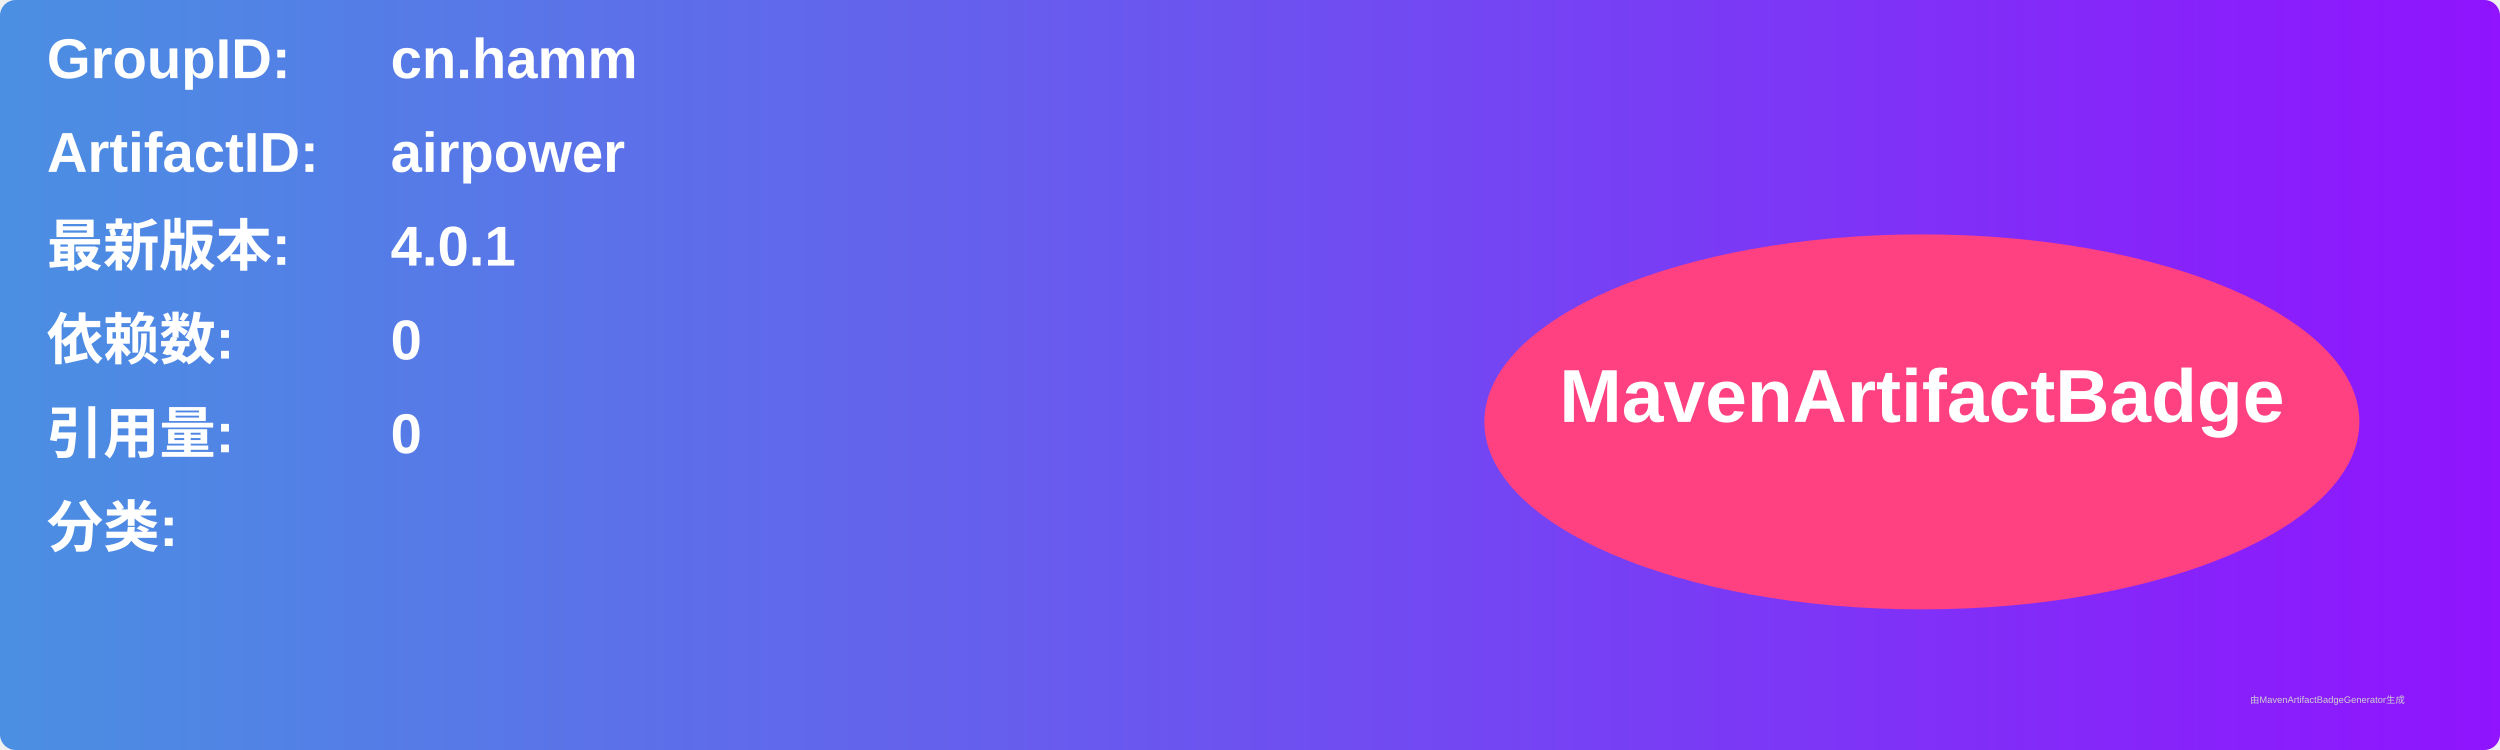
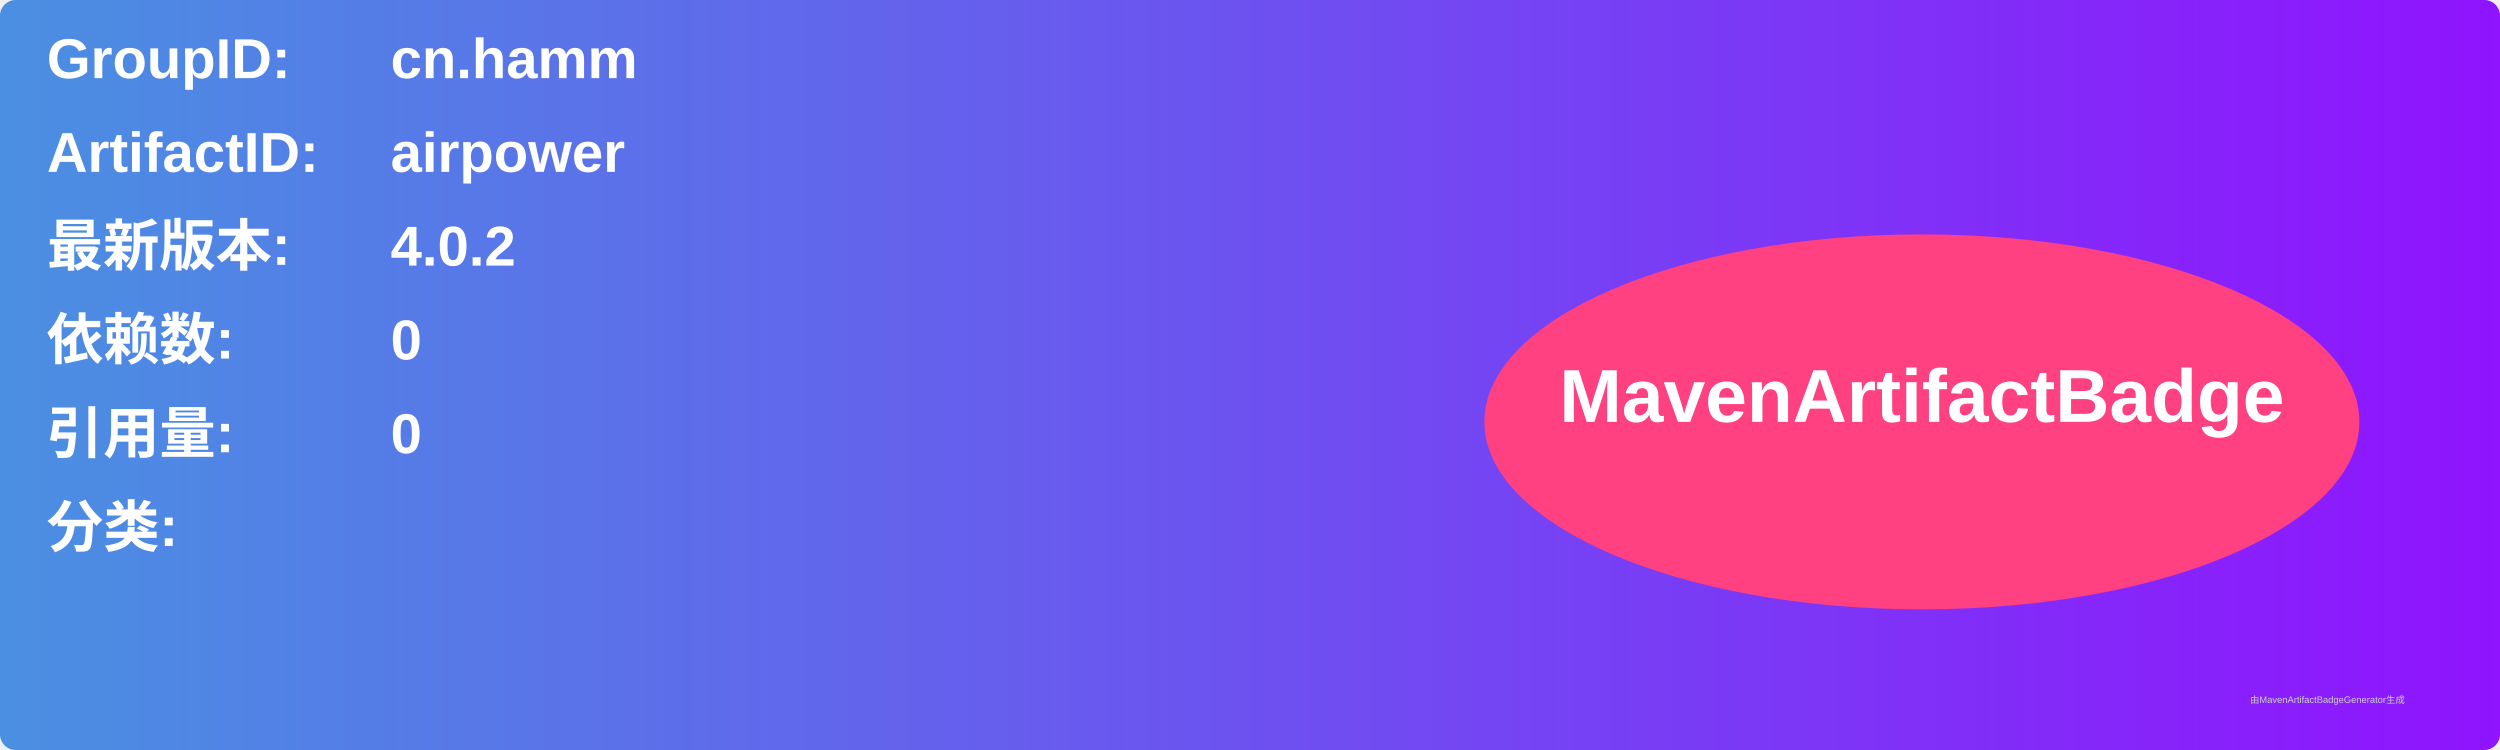
<svg xmlns="http://www.w3.org/2000/svg" width="800" height="240" viewBox="0 0 800 240">
  <linearGradient id="grad" x1="0%" y1="0%" x2="100%" y2="0%">
    <stop offset="0%" stop-color="#4a90e2" />
    <stop offset="100%" stop-color="#9013fe" />
  </linearGradient>
  <rect width="100%" height="100%" rx="5" ry="5" fill="url(#grad)" />
  <g transform="translate(15, 15)">
    <text x="0" y="10" font-family="Arial" font-size="18" fill="white" font-weight="bold" width="260">GroupID:</text>
    <text x="110" y="10" font-family="Arial" font-size="18" fill="white" font-weight="bold" width="460">cn.hamm</text>
    <text x="0" y="40" font-family="Arial" font-size="18" fill="white" font-weight="bold" width="260">ArtifactID:</text>
    <text x="110" y="40" font-family="Arial" font-size="18" fill="white" font-weight="bold" width="460">airpower</text>
    <text x="0" y="70" font-family="Arial" font-size="18" fill="white" font-weight="bold">最新版本:</text>
    <text x="110" y="70" font-family="Arial" font-size="18" fill="white" font-weight="bold">
-       <tspan font-weight="bold">4.0.1</tspan>
+       <tspan font-weight="bold">4.0.2</tspan>
    </text>
    <text x="0" y="100" font-family="Arial" font-size="18" fill="white" font-weight="bold">依赖数: </text>
    <text x="110" y="100" font-family="Arial" font-size="18" fill="white">
      <tspan font-weight="bold">0</tspan>
    </text>
    <text x="0" y="130" font-family="Arial" font-size="18" fill="white" font-weight="bold">引用量: </text>
    <text x="110" y="130" font-family="Arial" font-size="18" fill="white">
      <tspan font-weight="bold">0</tspan>
    </text>
    <text x="0" y="160" font-family="Arial" font-size="18" fill="white" font-weight="bold">分类:</text>
    <text x="10" y="190" font-family="Arial" font-size="10" fill="white">
      <tspan font-weight="bold" />
    </text>
    <ellipse cx="600" cy="120" rx="140" ry="60" fill="#ff4081" />
    <text x="600" y="120" text-anchor="middle" font-family="Arial" font-size="24" fill="white" font-weight="bold">MavenArtifactBadge</text>
  </g>
  <text x="720" y="225" font-family="Arial" font-size="3" fill="#d0d0d0">由MavenArtifactBadgeGenerator生成</text>
</svg>
